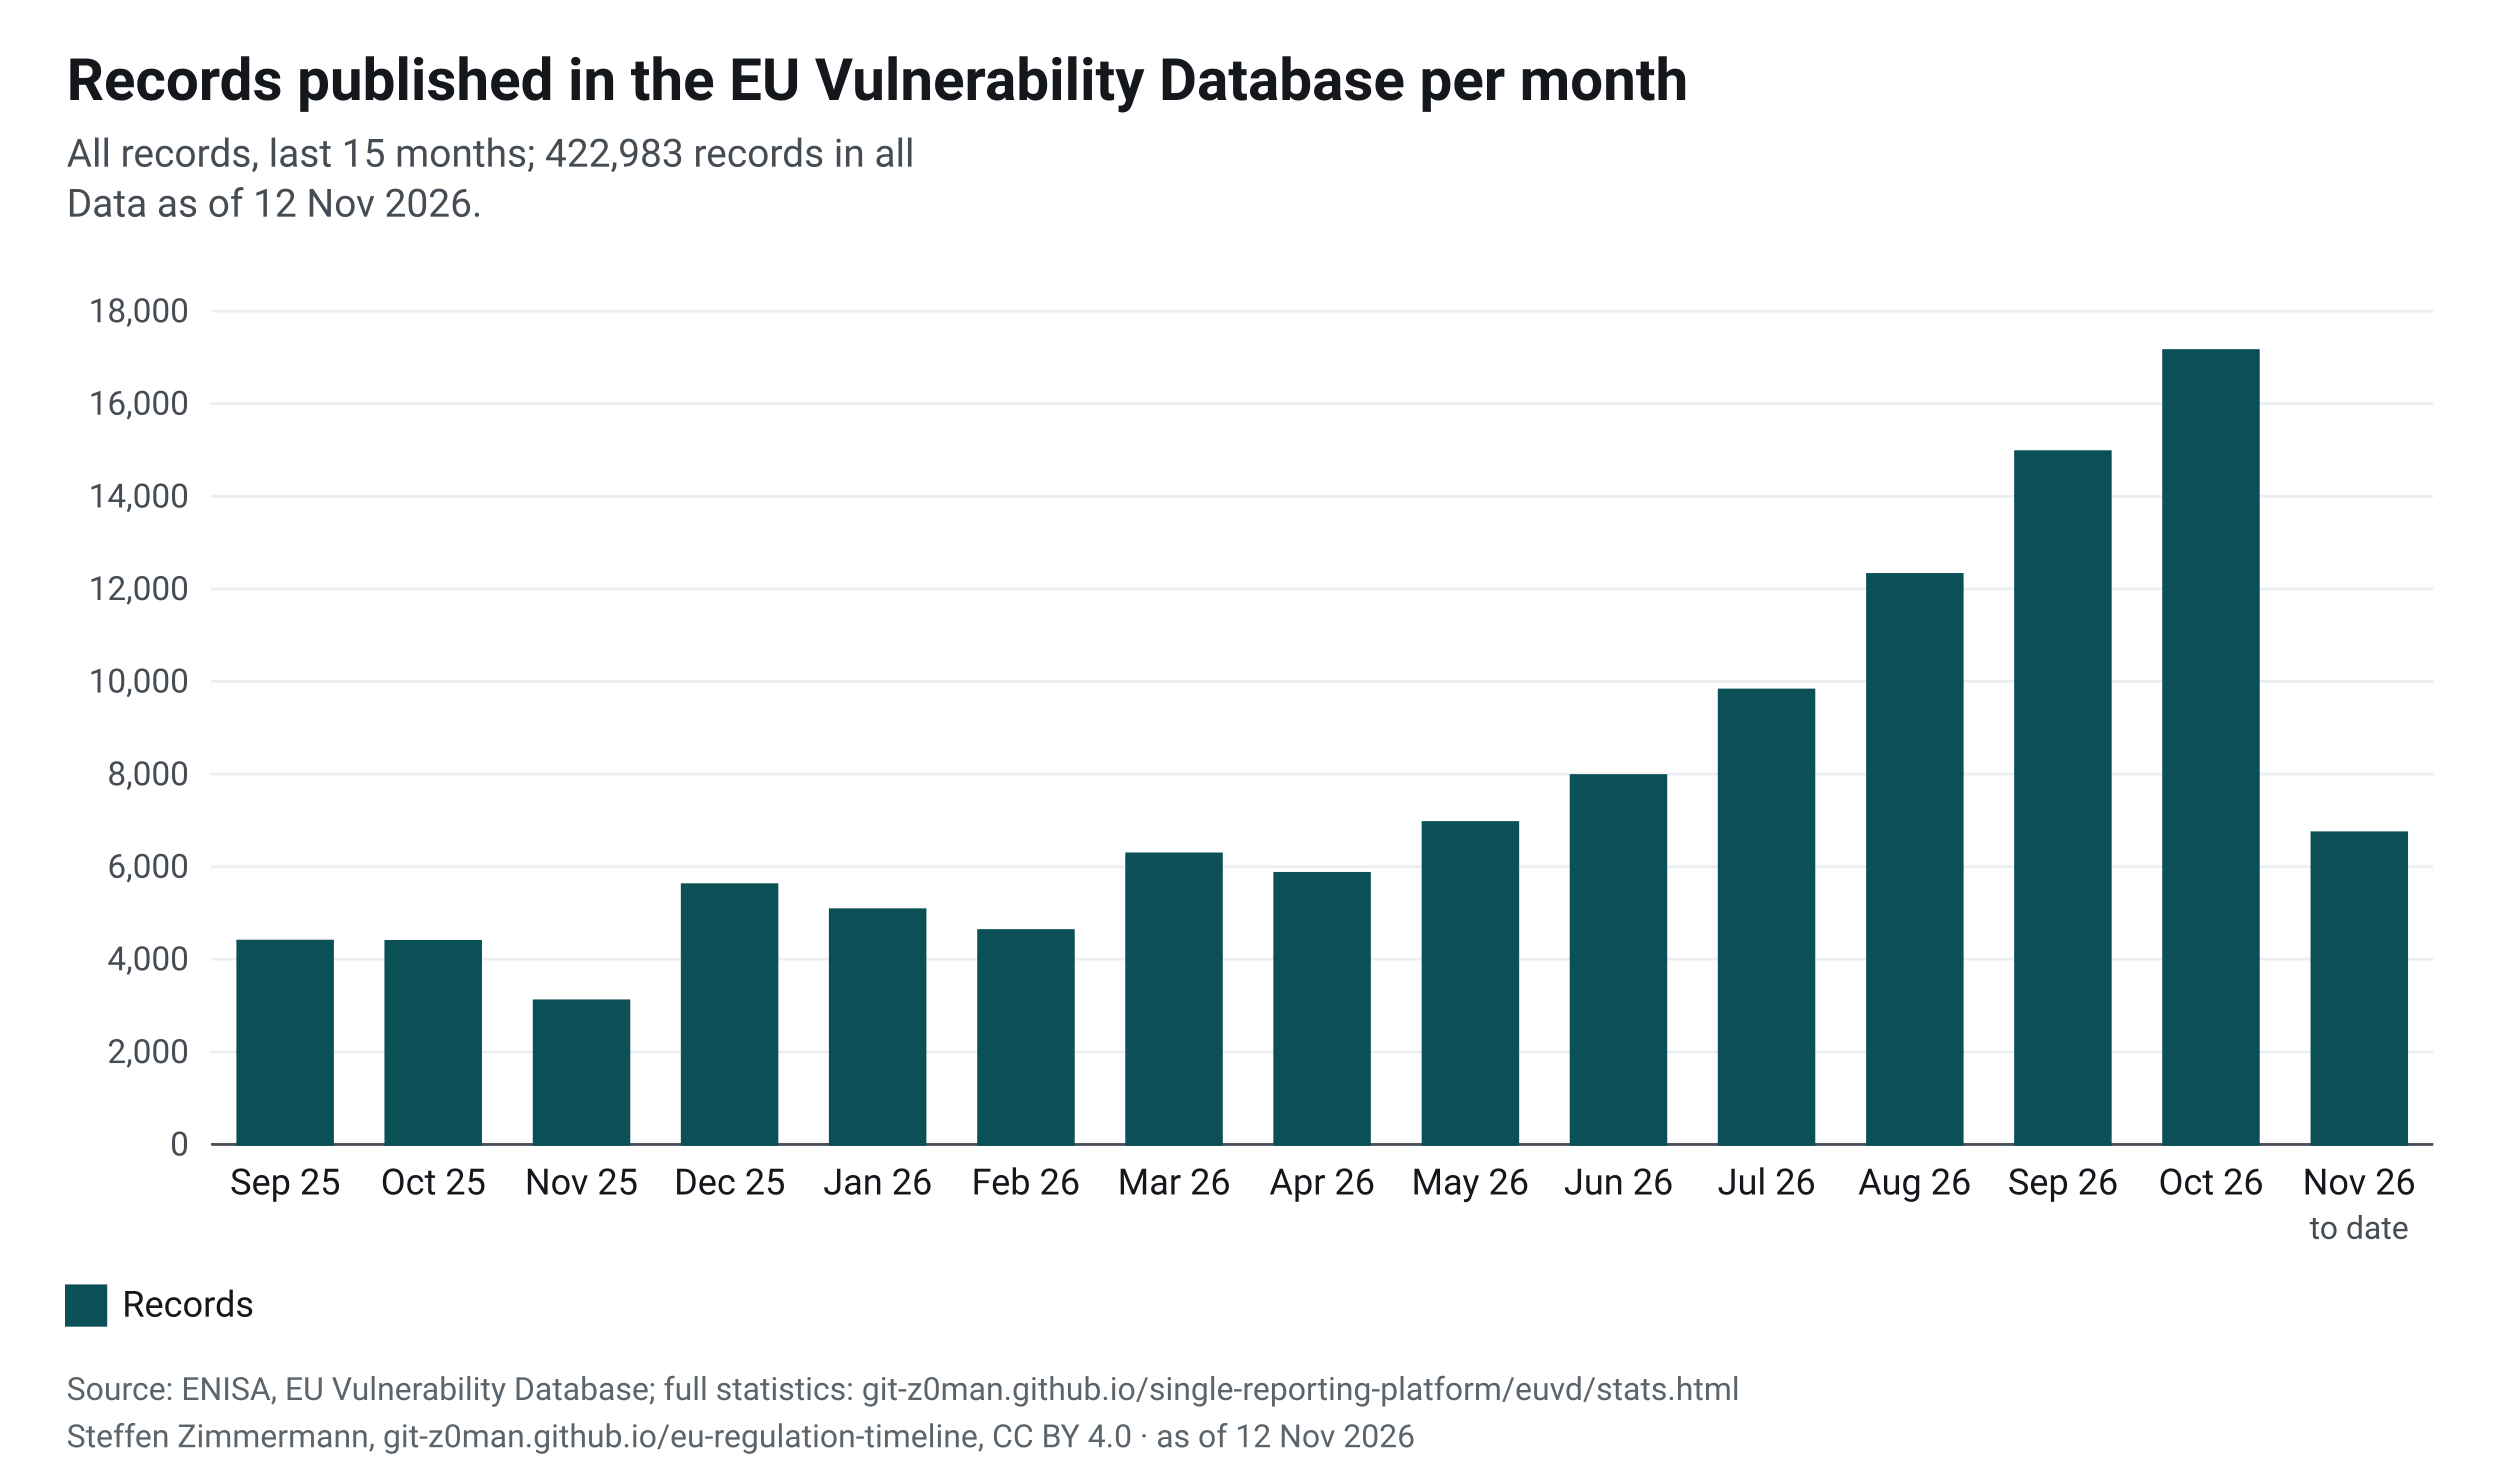
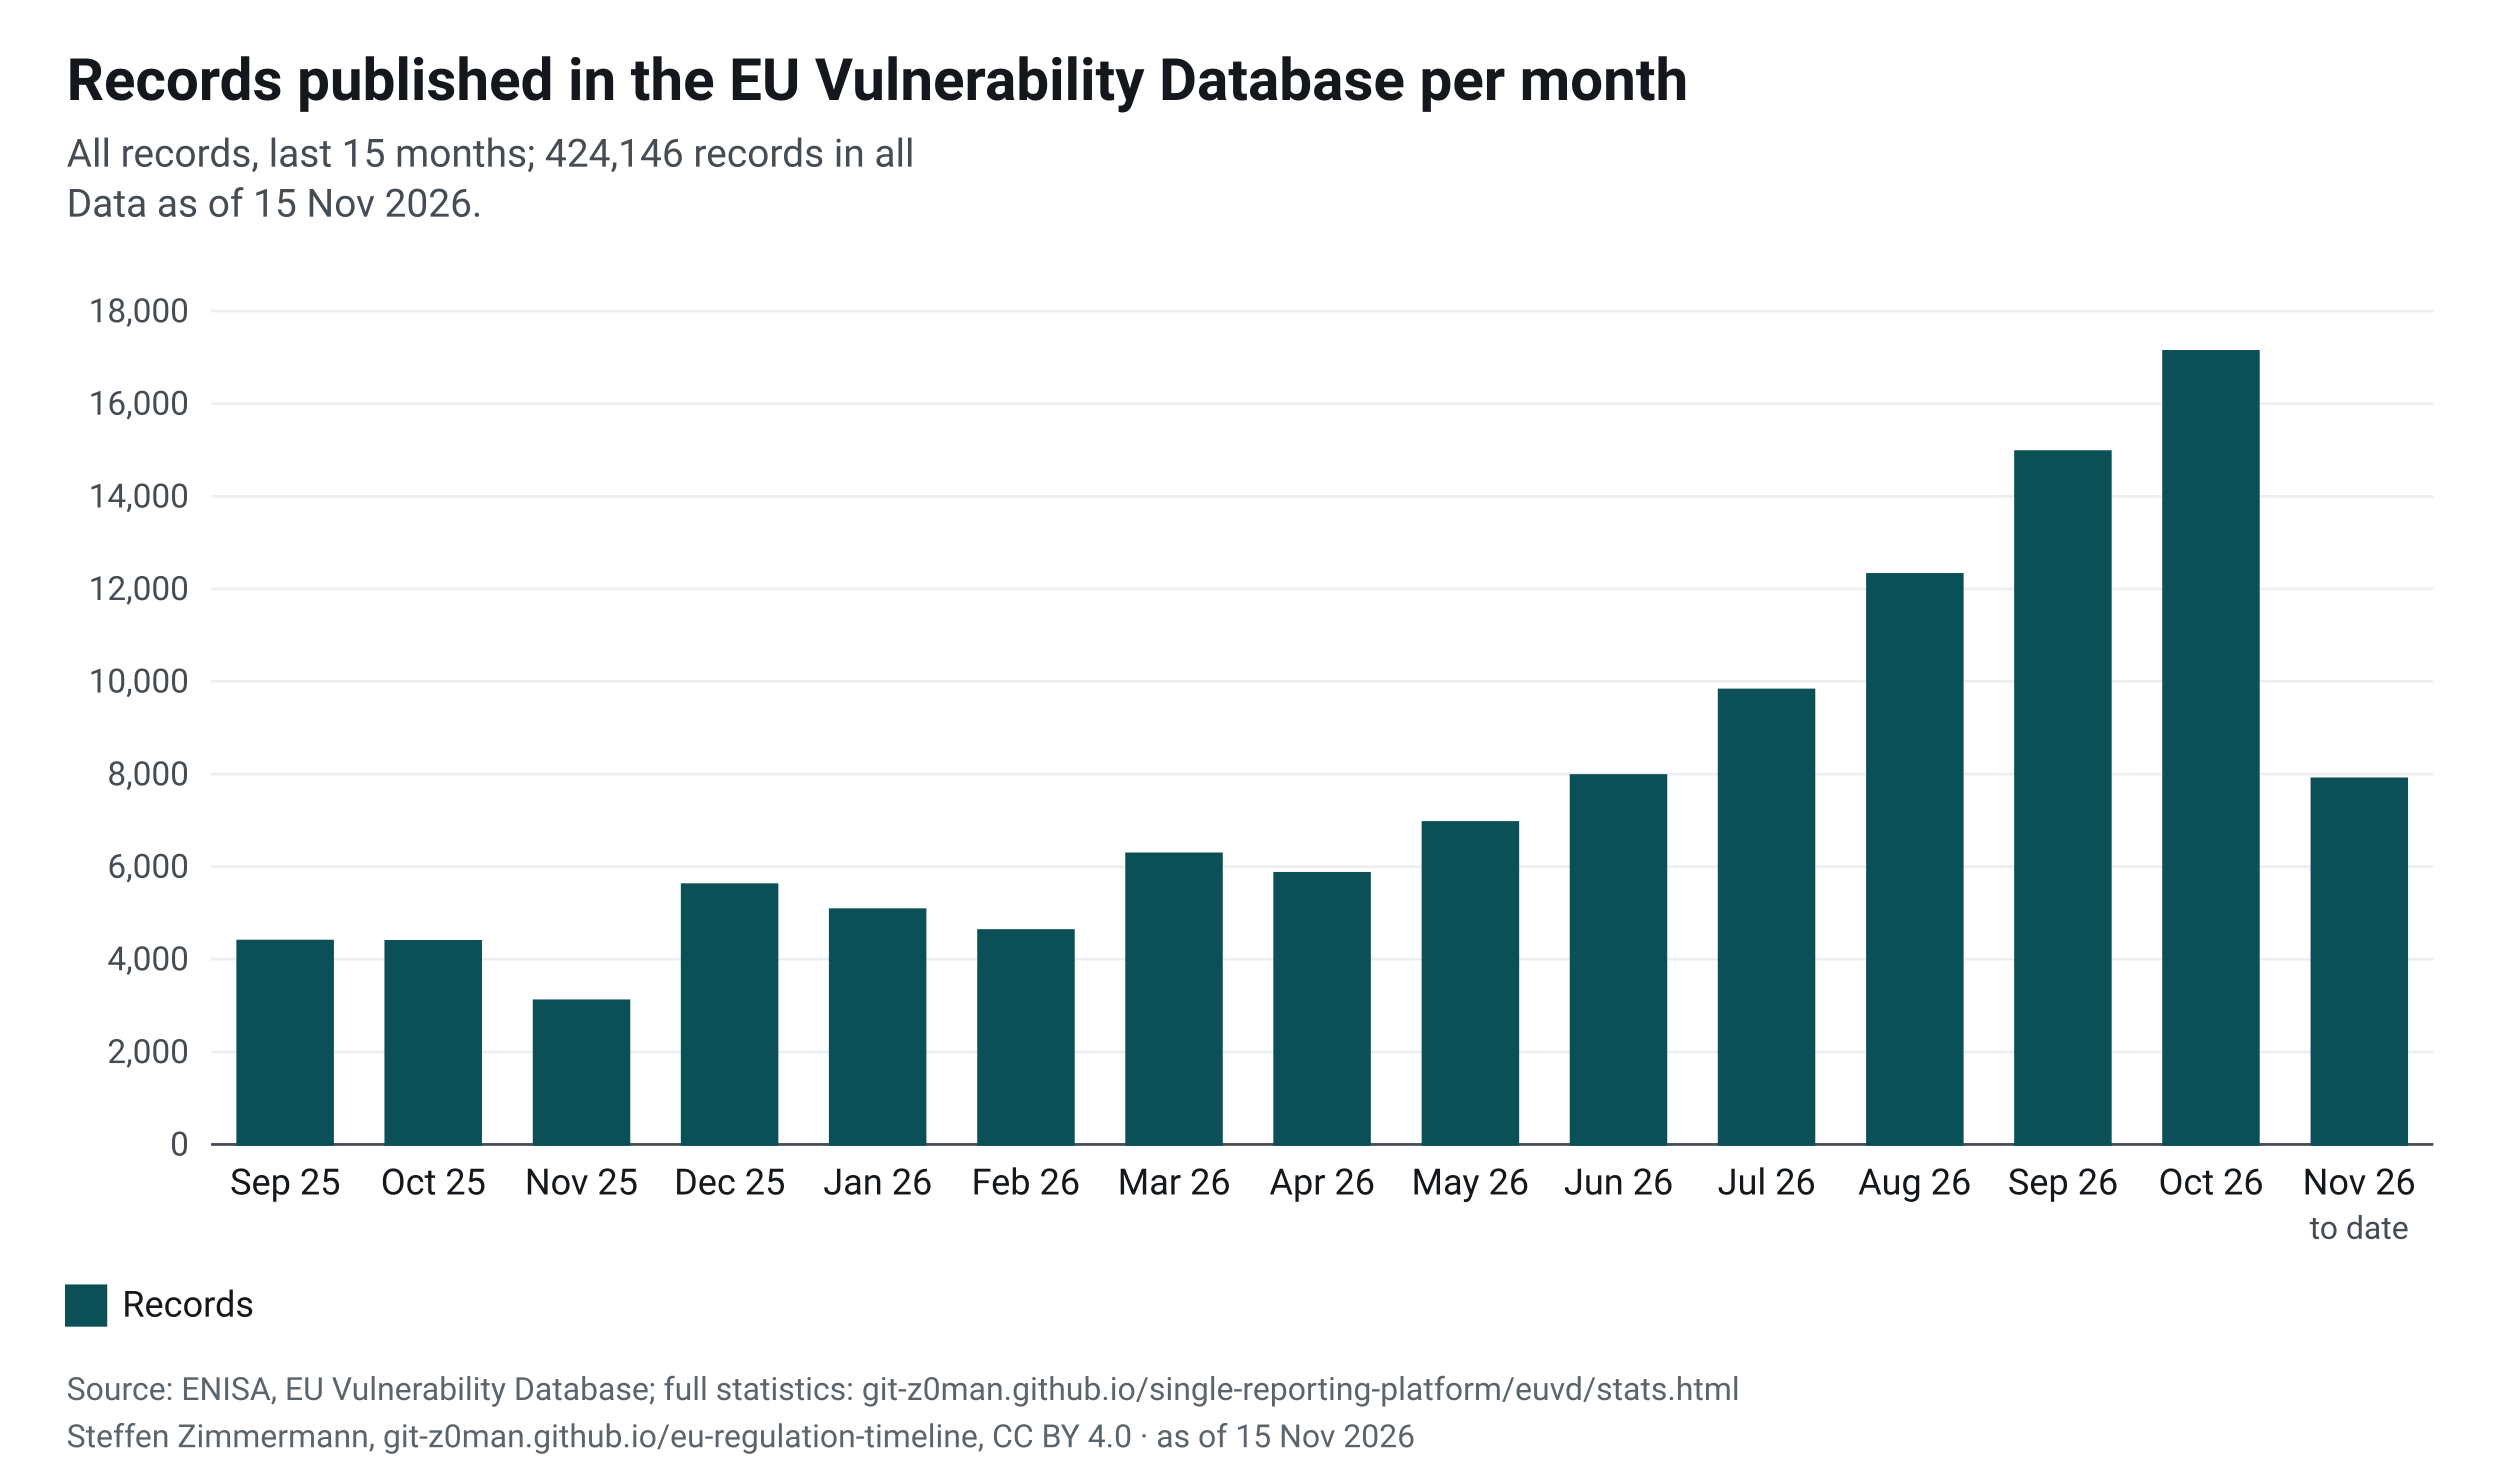
<svg xmlns="http://www.w3.org/2000/svg" width="900" height="531" viewBox="0 0 900 531" font-family="&quot;Source Sans 3&quot;, system-ui, -apple-system, Segoe UI, Roboto, Arial, sans-serif" font-size="13" role="img" aria-label="Records published in the EU Vulnerability Database per month">
  <rect width="900" height="531" fill="#fff" />
  <defs>
    <pattern id="plan" width="6" height="6" patternUnits="userSpaceOnUse" patternTransform="rotate(45)">
      <rect width="6" height="6" fill="#fff" />
      <line x1="0" y1="0" x2="0" y2="6" stroke="#cfe2e4" stroke-width="3" />
    </pattern>
  </defs>
  <text x="24" y="36" font-size="21" font-weight="700" fill="#14181c">Records published in the EU Vulnerability Database per month</text>
-   <text x="24" y="60" font-size="14" fill="#454c53">All records, last 15 months; 422,983 records in all</text>
-   <text x="24" y="78" font-size="14" fill="#454c53">Data as of 12 Nov 2026.</text>
+   <text x="24" y="60" font-size="14" fill="#454c53">All records, last 15 months; 424,146 records in all</text>
+   <text x="24" y="78" font-size="14" fill="#454c53">Data as of 15 Nov 2026.</text>
  <line x1="76" x2="876" y1="412.0" y2="412.0" stroke="#454c53" />
  <text x="68" y="416.0" text-anchor="end" font-size="12" fill="#454c53">0</text>
  <line x1="76" x2="876" y1="378.7" y2="378.7" stroke="#eceff1" />
  <text x="68" y="382.7" text-anchor="end" font-size="12" fill="#454c53">2,000</text>
  <line x1="76" x2="876" y1="345.3" y2="345.3" stroke="#eceff1" />
  <text x="68" y="349.3" text-anchor="end" font-size="12" fill="#454c53">4,000</text>
  <line x1="76" x2="876" y1="312.0" y2="312.0" stroke="#eceff1" />
  <text x="68" y="316.0" text-anchor="end" font-size="12" fill="#454c53">6,000</text>
  <line x1="76" x2="876" y1="278.7" y2="278.7" stroke="#eceff1" />
  <text x="68" y="282.7" text-anchor="end" font-size="12" fill="#454c53">8,000</text>
  <line x1="76" x2="876" y1="245.3" y2="245.3" stroke="#eceff1" />
  <text x="68" y="249.3" text-anchor="end" font-size="12" fill="#454c53">10,000</text>
  <line x1="76" x2="876" y1="212.0" y2="212.0" stroke="#eceff1" />
  <text x="68" y="216.0" text-anchor="end" font-size="12" fill="#454c53">12,000</text>
  <line x1="76" x2="876" y1="178.7" y2="178.7" stroke="#eceff1" />
  <text x="68" y="182.7" text-anchor="end" font-size="12" fill="#454c53">14,000</text>
  <line x1="76" x2="876" y1="145.3" y2="145.3" stroke="#eceff1" />
  <text x="68" y="149.3" text-anchor="end" font-size="12" fill="#454c53">16,000</text>
  <line x1="76" x2="876" y1="112.0" y2="112.0" stroke="#eceff1" />
  <text x="68" y="116.0" text-anchor="end" font-size="12" fill="#454c53">18,000</text>
  <rect x="85.6" y="338.8" width="34.1" height="73.2" fill="#0b4f57" stroke="#0b4f57" stroke-width="1" />
  <text x="102.7" y="430" text-anchor="middle" font-size="13" fill="#14181c">Sep 25</text>
  <rect x="138.9" y="338.9" width="34.1" height="73.1" fill="#0b4f57" stroke="#0b4f57" stroke-width="1" />
  <text x="156.0" y="430" text-anchor="middle" font-size="13" fill="#14181c">Oct 25</text>
  <rect x="192.3" y="360.3" width="34.1" height="51.7" fill="#0b4f57" stroke="#0b4f57" stroke-width="1" />
  <text x="209.3" y="430" text-anchor="middle" font-size="13" fill="#14181c">Nov 25</text>
  <rect x="245.6" y="318.5" width="34.1" height="93.5" fill="#0b4f57" stroke="#0b4f57" stroke-width="1" />
  <text x="262.7" y="430" text-anchor="middle" font-size="13" fill="#14181c">Dec 25</text>
  <rect x="298.9" y="327.5" width="34.1" height="84.5" fill="#0b4f57" stroke="#0b4f57" stroke-width="1" />
  <text x="316.0" y="430" text-anchor="middle" font-size="13" fill="#14181c">Jan 26</text>
  <rect x="352.3" y="335.0" width="34.1" height="77.0" fill="#0b4f57" stroke="#0b4f57" stroke-width="1" />
  <text x="369.3" y="430" text-anchor="middle" font-size="13" fill="#14181c">Feb 26</text>
  <rect x="405.6" y="307.4" width="34.1" height="104.6" fill="#0b4f57" stroke="#0b4f57" stroke-width="1" />
  <text x="422.7" y="430" text-anchor="middle" font-size="13" fill="#14181c">Mar 26</text>
  <rect x="458.9" y="314.4" width="34.1" height="97.6" fill="#0b4f57" stroke="#0b4f57" stroke-width="1" />
  <text x="476.0" y="430" text-anchor="middle" font-size="13" fill="#14181c">Apr 26</text>
  <rect x="512.3" y="296.1" width="34.1" height="115.9" fill="#0b4f57" stroke="#0b4f57" stroke-width="1" />
  <text x="529.3" y="430" text-anchor="middle" font-size="13" fill="#14181c">May 26</text>
  <rect x="565.6" y="279.2" width="34.1" height="132.8" fill="#0b4f57" stroke="#0b4f57" stroke-width="1" />
  <text x="582.7" y="430" text-anchor="middle" font-size="13" fill="#14181c">Jun 26</text>
  <rect x="618.9" y="248.4" width="34.1" height="163.6" fill="#0b4f57" stroke="#0b4f57" stroke-width="1" />
  <text x="636.0" y="430" text-anchor="middle" font-size="13" fill="#14181c">Jul 26</text>
  <rect x="672.3" y="206.8" width="34.1" height="205.2" fill="#0b4f57" stroke="#0b4f57" stroke-width="1" />
  <text x="689.3" y="430" text-anchor="middle" font-size="13" fill="#14181c">Aug 26</text>
  <rect x="725.6" y="162.6" width="34.1" height="249.4" fill="#0b4f57" stroke="#0b4f57" stroke-width="1" />
  <text x="742.7" y="430" text-anchor="middle" font-size="13" fill="#14181c">Sep 26</text>
-   <rect x="778.9" y="126.2" width="34.1" height="285.8" fill="#0b4f57" stroke="#0b4f57" stroke-width="1" />
+   <rect x="778.9" y="126.5" width="34.1" height="285.5" fill="#0b4f57" stroke="#0b4f57" stroke-width="1" />
  <text x="796.0" y="430" text-anchor="middle" font-size="13" fill="#14181c">Oct 26</text>
-   <rect x="832.3" y="299.8" width="34.1" height="112.2" fill="#0b4f57" stroke="#0b4f57" stroke-width="1" />
+   <rect x="832.3" y="280.4" width="34.1" height="131.6" fill="#0b4f57" stroke="#0b4f57" stroke-width="1" />
  <text x="849.3" y="430" text-anchor="middle" font-size="13" fill="#14181c">Nov 26</text>
  <text x="849.3" y="446" text-anchor="middle" font-size="11.5" fill="#454c53">to date</text>
  <rect x="24" y="463" width="14" height="14" fill="#0b4f57" stroke="#0b4f57" stroke-width="1.2" />
  <text x="44" y="474" font-size="13" fill="#14181c">Records</text>
  <text x="24" y="504" font-size="11.5" fill="#5b646b">Source: ENISA, EU Vulnerability Database; full statistics: git-z0man.github.io/single-reporting-platform/euvd/stats.html</text>
-   <text x="24" y="521" font-size="11.5" fill="#5b646b">Steffen Zimmermann, git-z0man.github.io/eu-regulation-timeline, CC BY 4.0 · as of 12 Nov 2026</text>
+   <text x="24" y="521" font-size="11.5" fill="#5b646b">Steffen Zimmermann, git-z0man.github.io/eu-regulation-timeline, CC BY 4.0 · as of 15 Nov 2026</text>
</svg>
